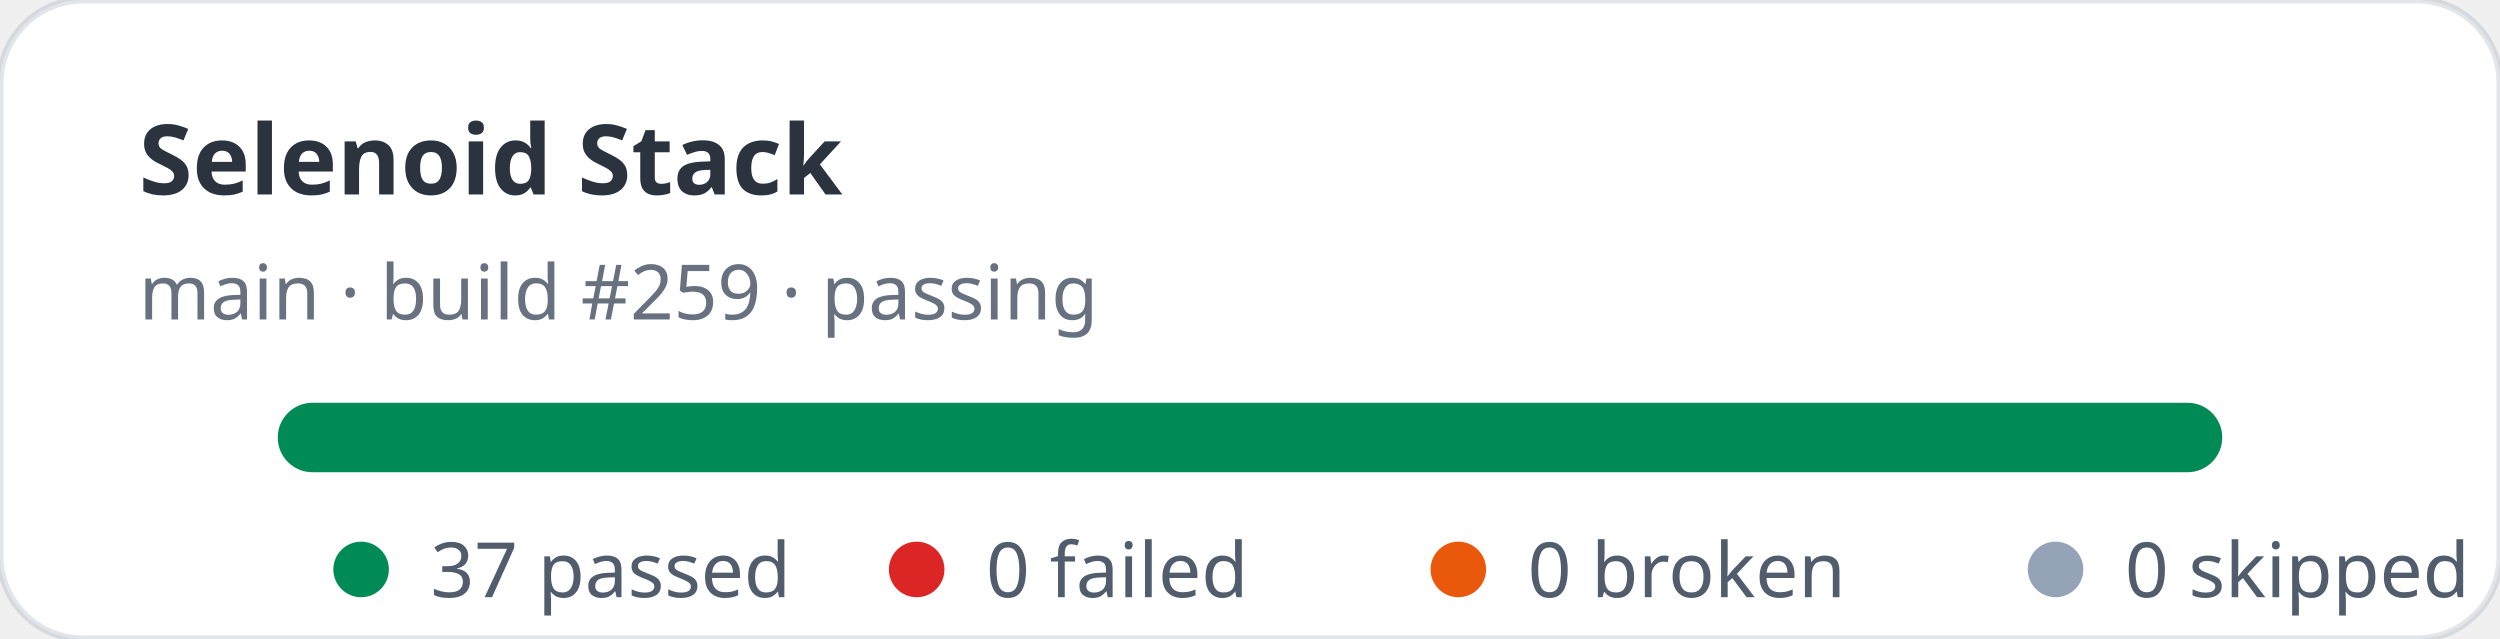
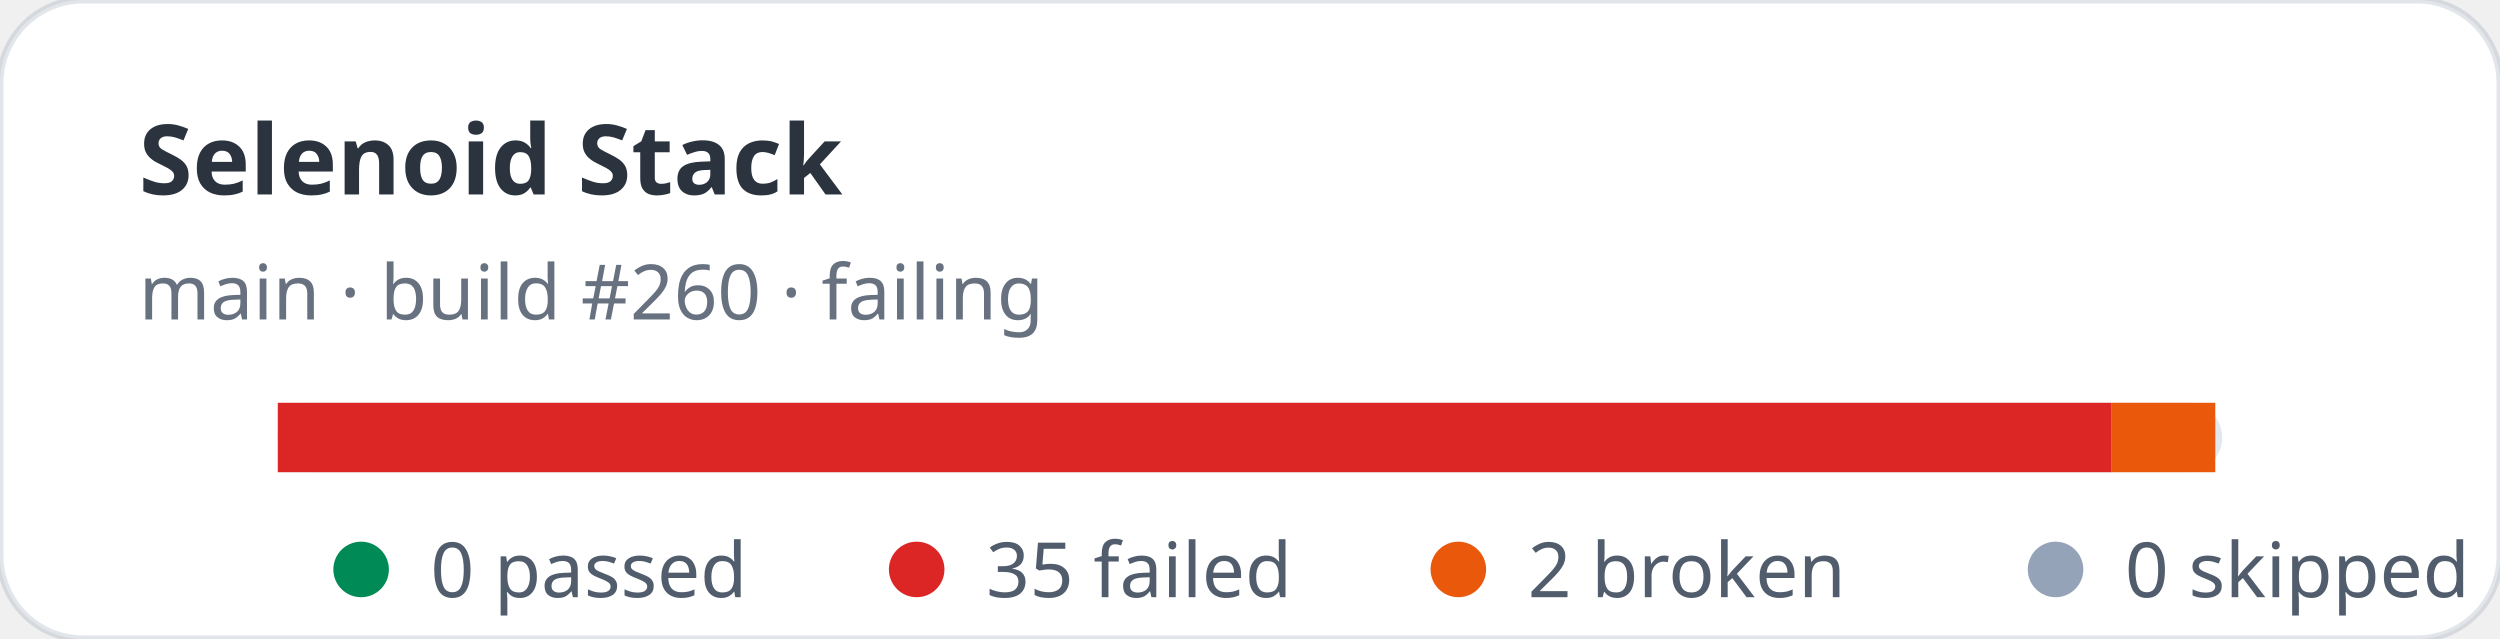
- <svg xmlns="http://www.w3.org/2000/svg" width="360" height="92" viewBox="0 0 360 92" role="img" aria-label="Selenoid Stack stats: 37 passed, 0 failed">
+ <svg xmlns="http://www.w3.org/2000/svg" width="360" height="92" viewBox="0 0 360 92" role="img" aria-label="Selenoid Stack stats: 0 passed, 35 failed">
  <rect width="360" height="92" rx="12" fill="#ffffff" stroke="rgba(11,48,86,0.12)" />
  <text x="20" y="28" fill="rgba(1,10,24,0.83)" font-family="ui-sans-serif,system-ui,sans-serif" font-size="14" font-weight="700">Selenoid Stack</text>
-   <text x="20" y="46" fill="rgba(2,19,44,0.6)" font-family="ui-sans-serif,system-ui,sans-serif" font-size="11">main · build #259 · passing</text>
+   <text x="20" y="46" fill="rgba(2,19,44,0.6)" font-family="ui-sans-serif,system-ui,sans-serif" font-size="11">main · build #260 · failing</text>
  <rect x="40" y="58" width="280" height="10" rx="5" fill="#e2e8f0" />
-   <rect x="40" y="58" width="280" height="10" rx="5" fill="#008a56" />
+   <rect x="40" y="58" width="264" height="10" fill="#dc2626" />
+   <rect x="304" y="58" width="15" height="10" fill="#ea580c" />
  <g font-family="ui-sans-serif,system-ui,sans-serif" font-size="11" fill="rgba(1,18,40,0.68)">
    <circle cx="52" cy="82" r="4" fill="#008a56" />
-     <text x="62" y="86">37 passed</text>
+     <text x="62" y="86">0 passed</text>
    <circle cx="132" cy="82" r="4" fill="#dc2626" />
-     <text x="142" y="86">0 failed</text>
+     <text x="142" y="86">35 failed</text>
    <circle cx="210" cy="82" r="4" fill="#ea580c" />
-     <text x="220" y="86">0 broken</text>
+     <text x="220" y="86">2 broken</text>
    <circle cx="296" cy="82" r="4" fill="#94a3b8" />
    <text x="306" y="86">0 skipped</text>
  </g>
</svg>
